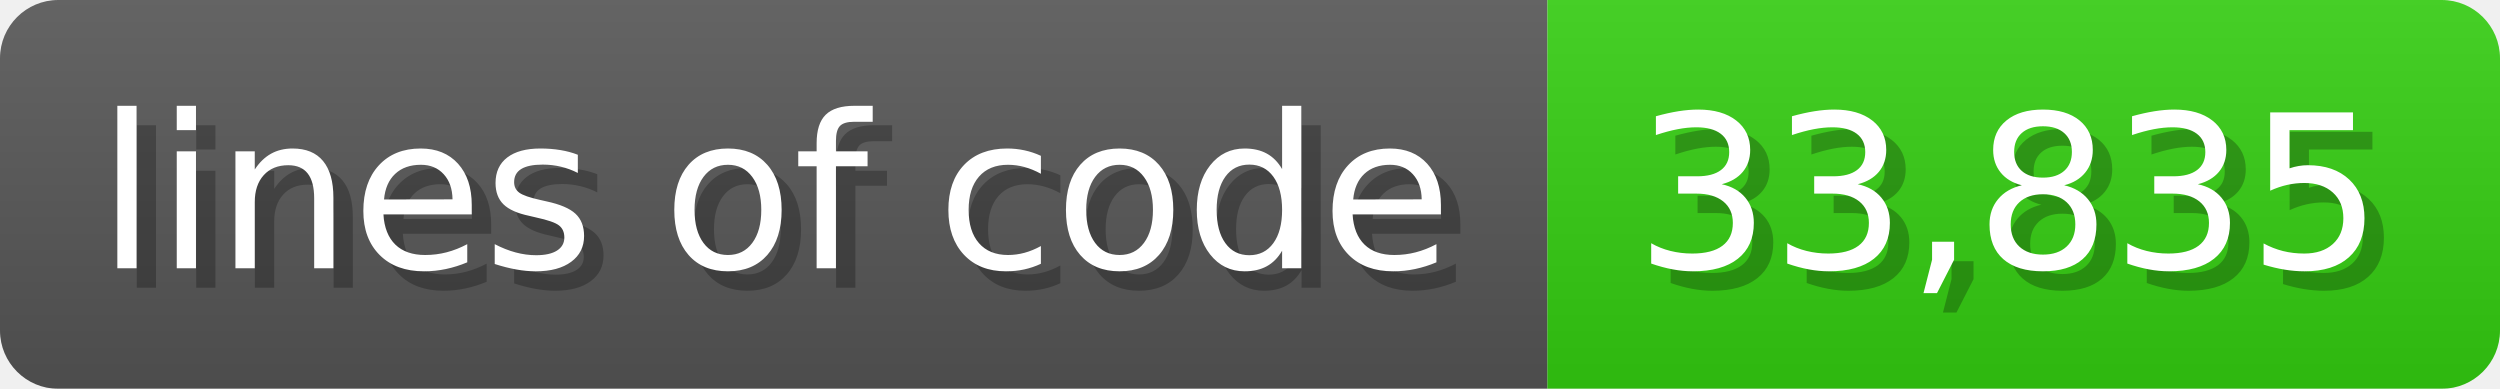
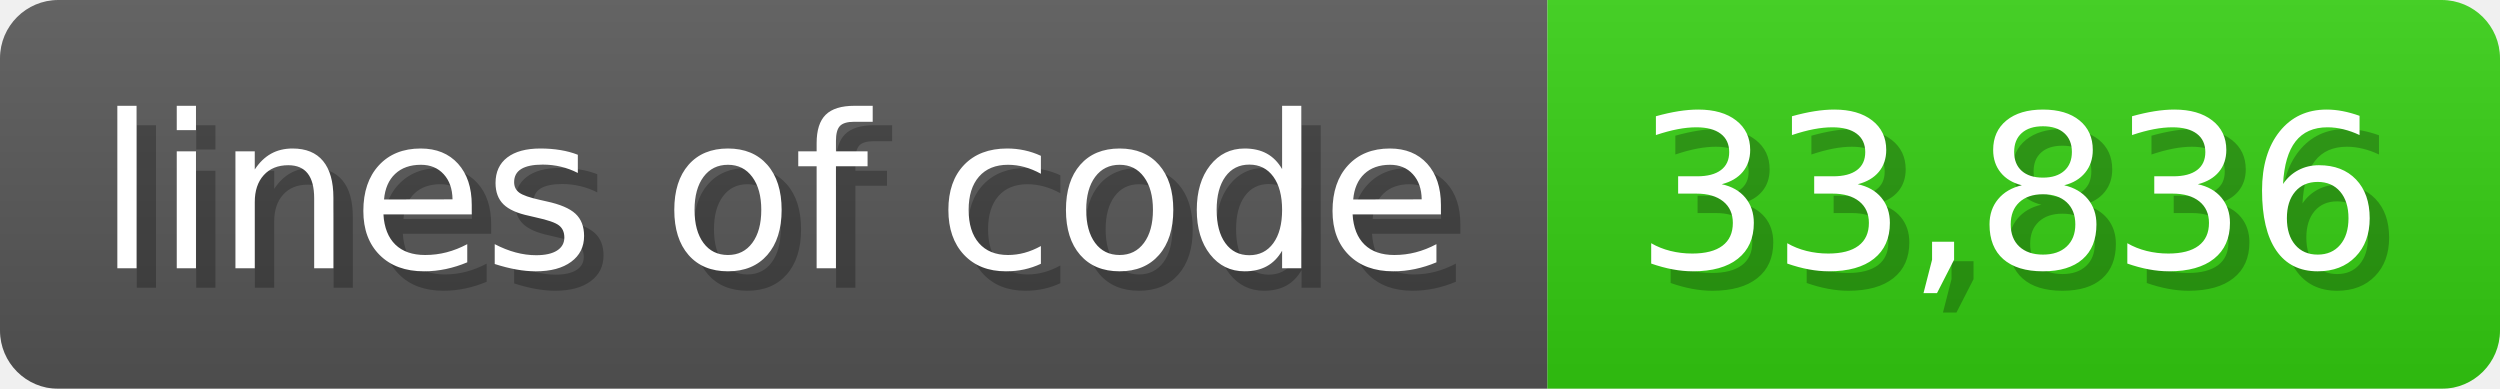
<svg xmlns="http://www.w3.org/2000/svg" width="128.6" height="20" viewBox="0 0 1286 200">
  <linearGradient id="a" x2="0" y2="100%">
    <stop offset="0" stop-opacity=".1" stop-color="#EEE" />
    <stop offset="1" stop-opacity=".1" />
  </linearGradient>
  <mask id="m">
    <rect width="1286" height="200" rx="30" fill="#FFF" />
  </mask>
  <g mask="url(#m)">
    <rect width="796" height="200" fill="#555" />
    <rect width="490" height="200" fill="#3C1" x="796" />
    <rect width="1286" height="200" fill="url(#a)" />
  </g>
  <g fill="#fff" text-anchor="start" font-family="Verdana,DejaVu Sans,sans-serif" font-size="110">
    <text x="60" y="148" textLength="696" fill="#000" opacity="0.25">lines of code</text>
    <text x="50" y="138" textLength="696">lines of code</text>
-     <text x="851" y="148" textLength="390" fill="#000" opacity="0.25">33,835</text>
-     <text x="841" y="138" textLength="390">33,835</text>
+     <text x="851" y="148" textLength="390" fill="#000" opacity="0.25">33,836</text>
+     <text x="841" y="138" textLength="390">33,836</text>
  </g>
</svg>
